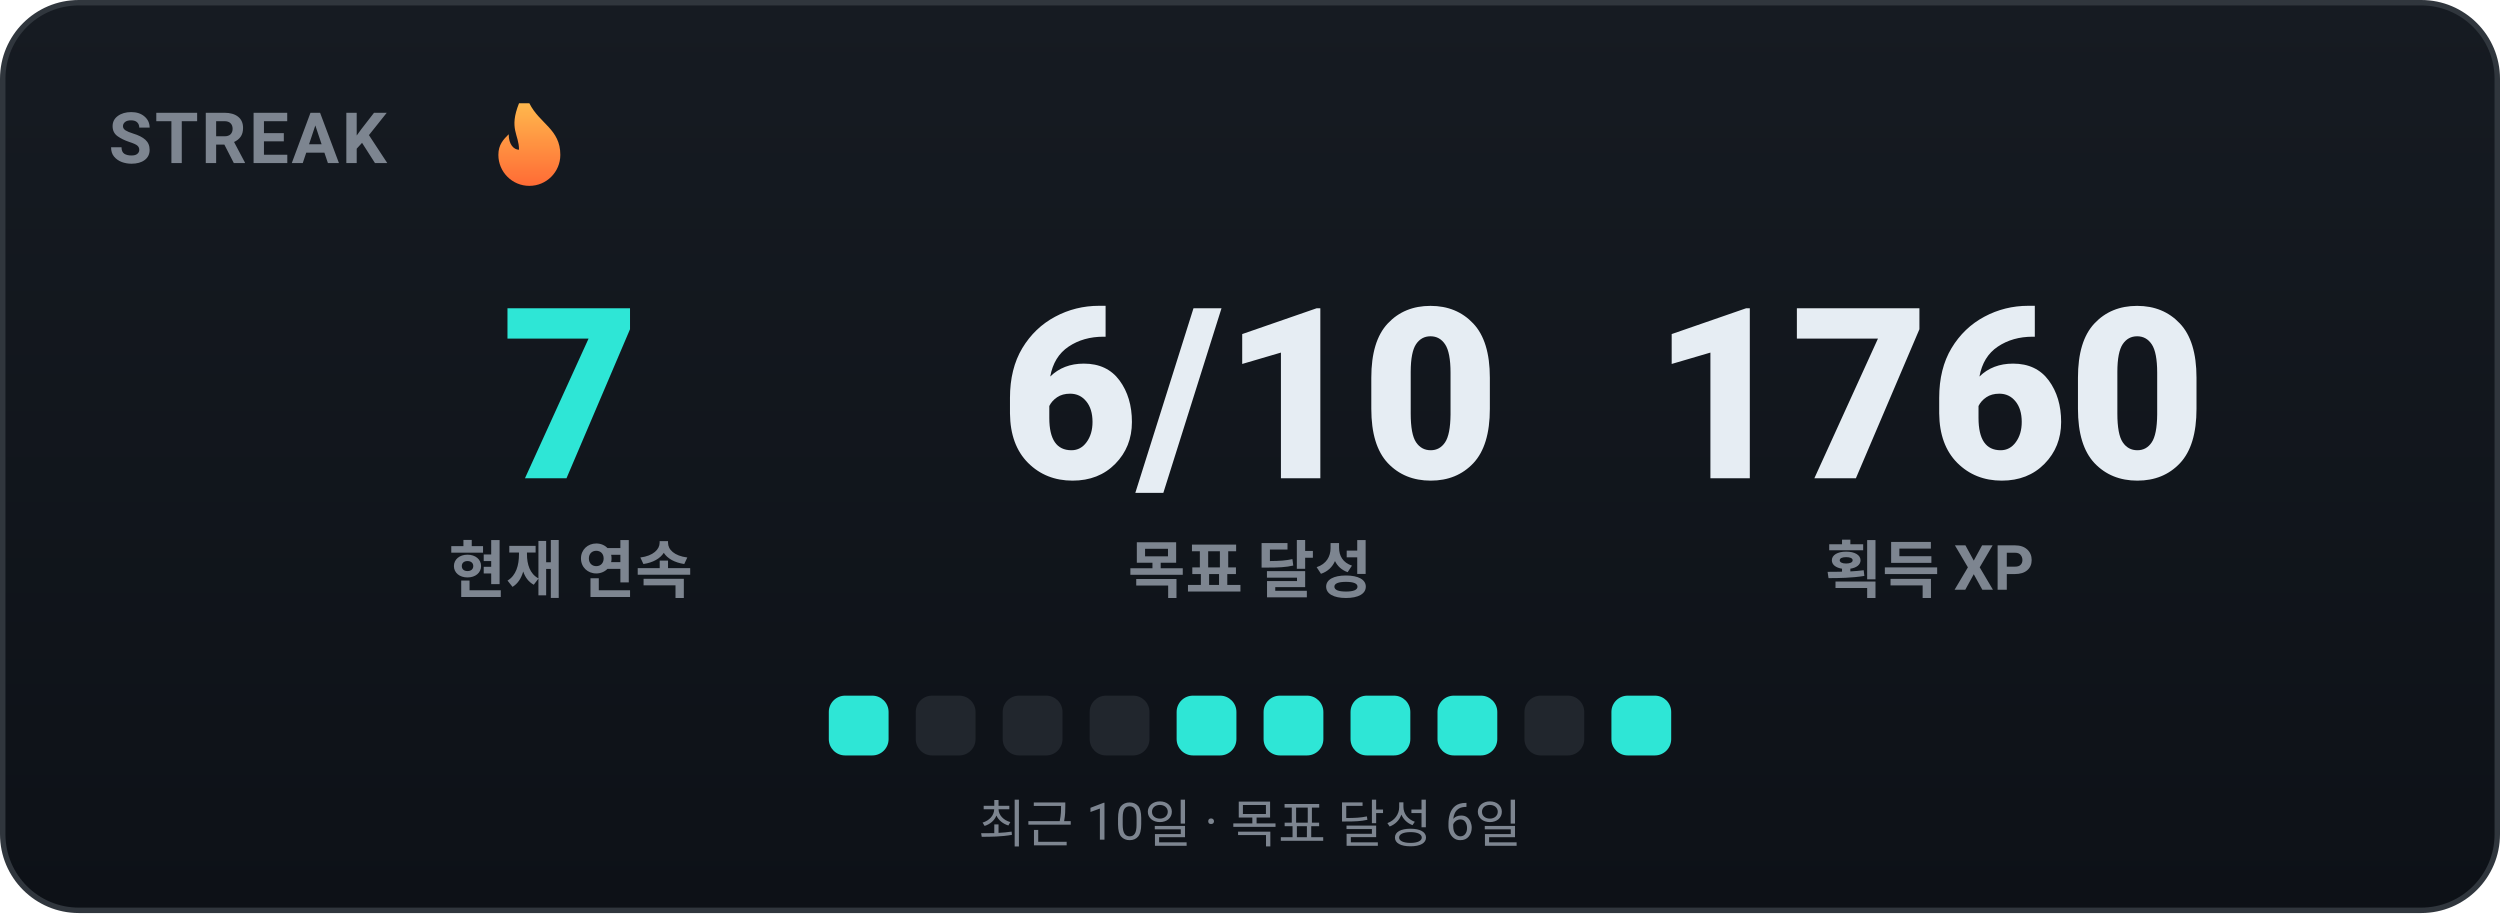
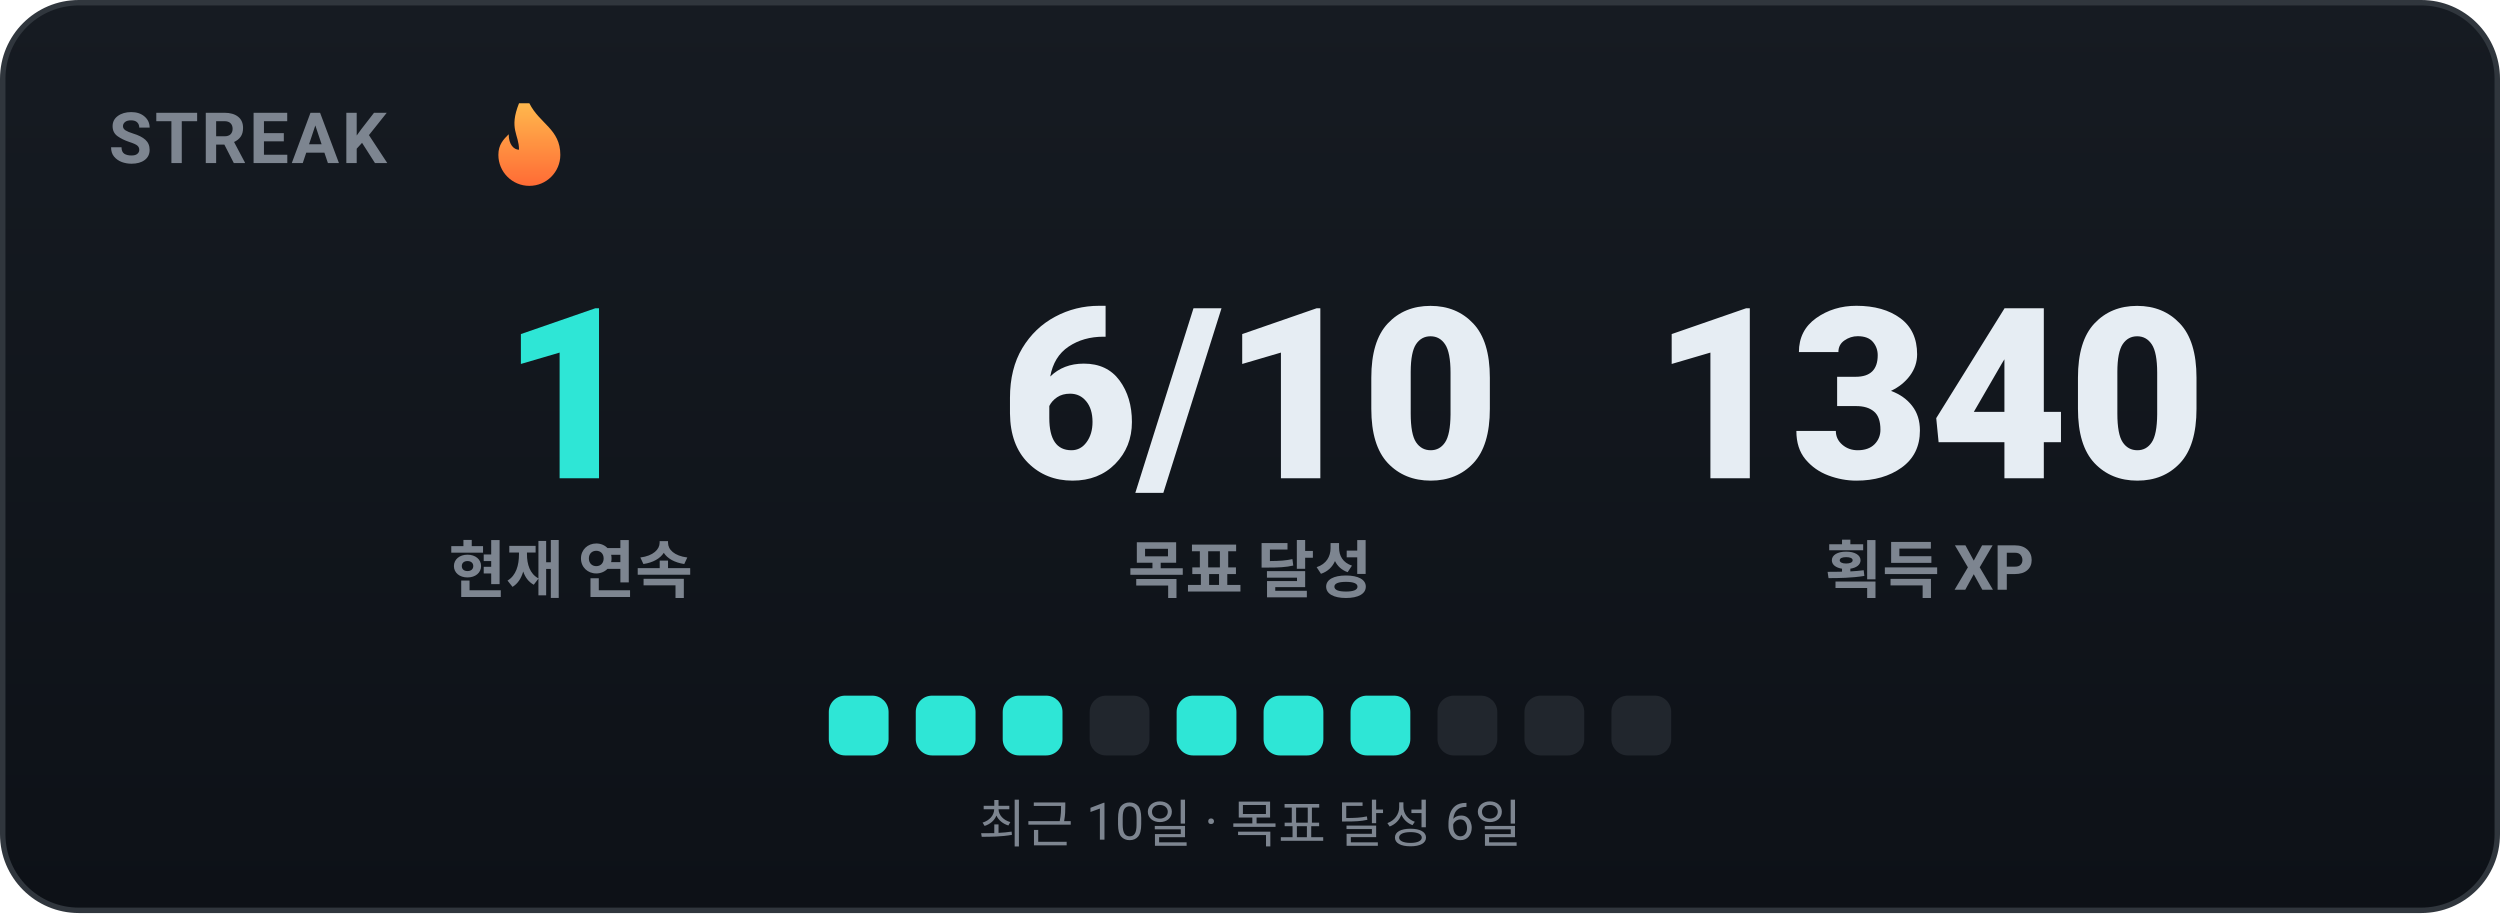
<svg xmlns="http://www.w3.org/2000/svg" width="460" height="168" viewBox="0 0 460 168" role="img" font-family="-apple-system,BlinkMacSystemFont,'Segoe UI',Roboto,'Apple SD Gothic Neo','Malgun Gothic',sans-serif">
  <defs>
    <linearGradient id="bgg" x1="0" y1="0" x2="0" y2="1">
      <stop offset="0" stop-color="#161b22" />
      <stop offset="1" stop-color="#0d1117" />
    </linearGradient>
    <linearGradient id="flame" x1="0" y1="0" x2="0" y2="1">
      <stop offset="0" stop-color="#ffb84d" />
      <stop offset="1" stop-color="#ff6b35" />
    </linearGradient>
  </defs>
  <rect x="0.5" y="0.5" width="459" height="167" rx="14" fill="url(#bgg)" stroke="#30363d" />
  <text x="20" y="30" font-family="-apple-system,BlinkMacSystemFont,'Segoe UI',Roboto,'Apple SD Gothic Neo','Malgun Gothic',sans-serif" font-size="13" font-weight="700" fill="#7d8590" letter-spacing="0.5">STREAK</text>
  <path transform="translate(86 19) scale(0.95)" fill="url(#flame)" d="M12 0c2 4 6 5 6 10a6 6 0 1 1-12 0c0-2 1-3 2-4 0 2 1 3 2 3 0-3-2-4 0-9z" />
-   <text x="105" y="88" text-anchor="middle" font-size="44" font-weight="800" fill="#2ee6d6">7</text>
+   <text x="105" y="88" text-anchor="middle" font-size="44" font-weight="800" fill="#2ee6d6">1</text>
  <text x="105" y="109" text-anchor="middle" font-size="11.5" font-weight="600" fill="#7d8590">현재 연속</text>
  <text x="230" y="88" text-anchor="middle" font-size="44" font-weight="800" fill="#e6edf3">6/10</text>
  <text x="230" y="109" text-anchor="middle" font-size="11.5" font-weight="600" fill="#7d8590">목표 달성</text>
-   <text x="355" y="88" text-anchor="middle" font-size="44" font-weight="800" fill="#e6edf3">1760</text>
+   <text x="355" y="88" text-anchor="middle" font-size="44" font-weight="800" fill="#e6edf3">1340</text>
  <text x="355" y="109" text-anchor="middle" font-size="11.5" font-weight="600" fill="#7d8590">획득 XP</text>
  <rect x="152.5" y="128" width="11" height="11" rx="3" fill="#2ee6d6" />
-   <rect x="168.5" y="128" width="11" height="11" rx="3" fill="#21262d" />
-   <rect x="184.5" y="128" width="11" height="11" rx="3" fill="#21262d" />
+   <rect x="168.5" y="128" width="11" height="11" rx="3" fill="#2ee6d6" />
+   <rect x="184.5" y="128" width="11" height="11" rx="3" fill="#2ee6d6" />
  <rect x="200.5" y="128" width="11" height="11" rx="3" fill="#21262d" />
  <rect x="216.5" y="128" width="11" height="11" rx="3" fill="#2ee6d6" />
  <rect x="232.5" y="128" width="11" height="11" rx="3" fill="#2ee6d6" />
  <rect x="248.5" y="128" width="11" height="11" rx="3" fill="#2ee6d6" />
-   <rect x="264.5" y="128" width="11" height="11" rx="3" fill="#2ee6d6" />
+   <rect x="264.5" y="128" width="11" height="11" rx="3" fill="#21262d" />
  <rect x="280.5" y="128" width="11" height="11" rx="3" fill="#21262d" />
-   <rect x="296.5" y="128" width="11" height="11" rx="3" fill="#2ee6d6" />
+   <rect x="296.5" y="128" width="11" height="11" rx="3" fill="#21262d" />
  <text x="230" y="155" text-anchor="middle" font-size="9.5" fill="#7d8590">최근 10일 · 목표 달성 6일</text>
</svg>
